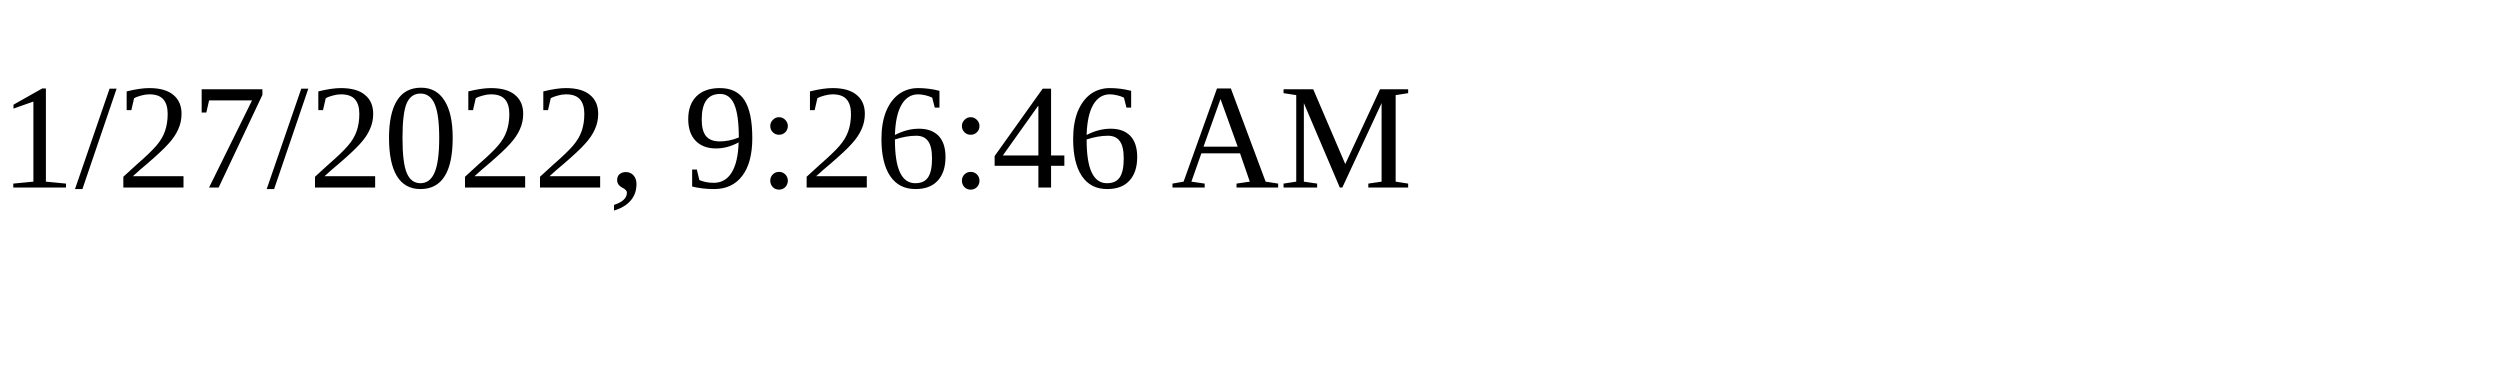
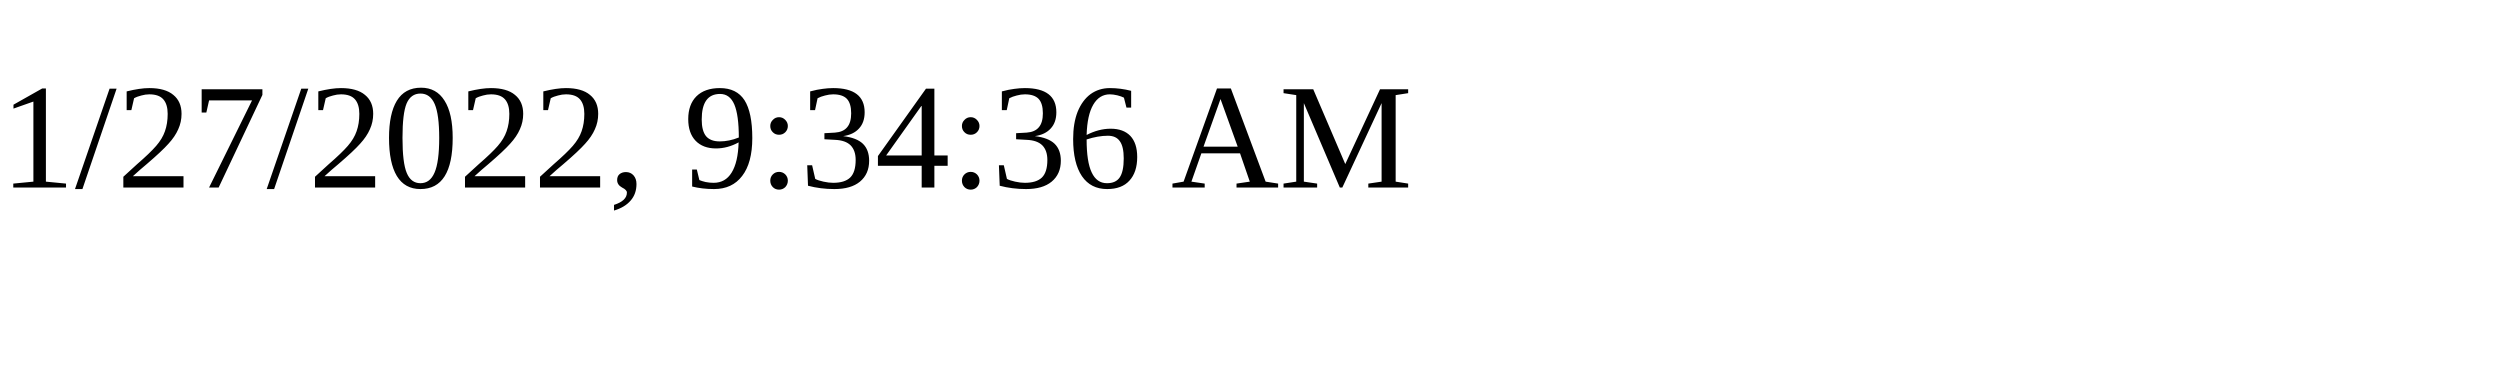
<svg xmlns="http://www.w3.org/2000/svg" height="30" width="200">
-   <text x="0" y="15">1/27/2022, 9:26:46 AM</text>
+   <text x="0" y="15">1/27/2022, 9:34:36 AM</text>
</svg>
